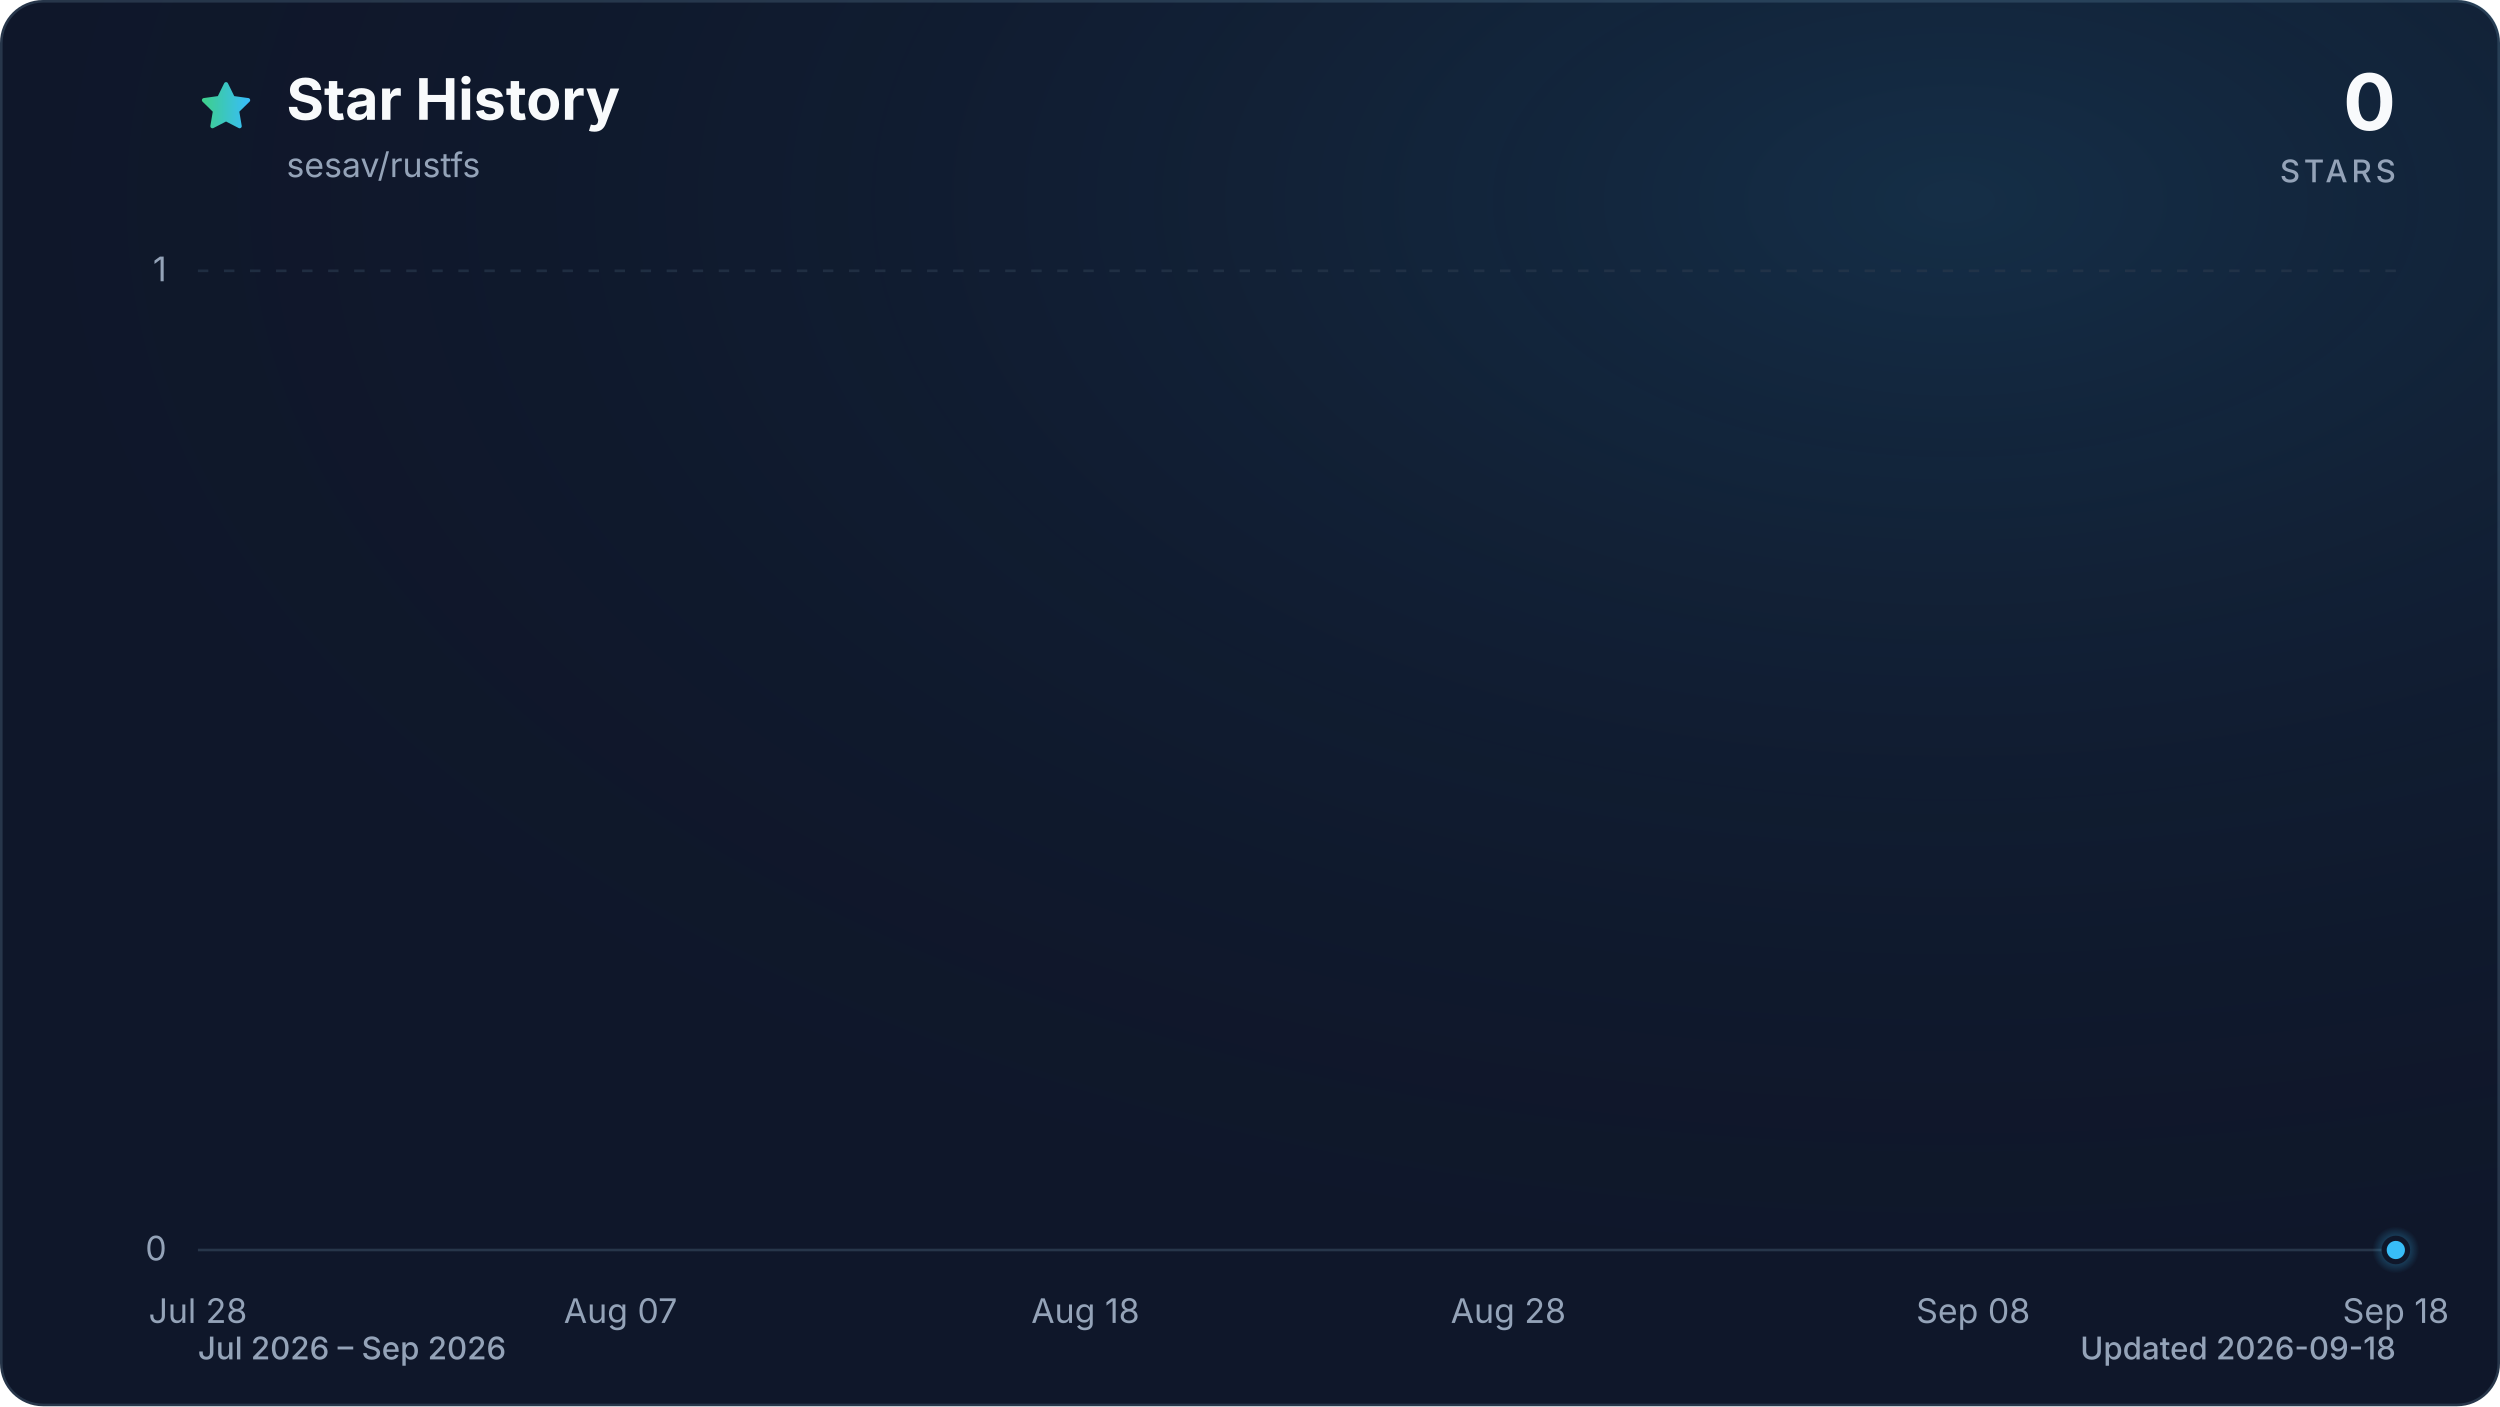
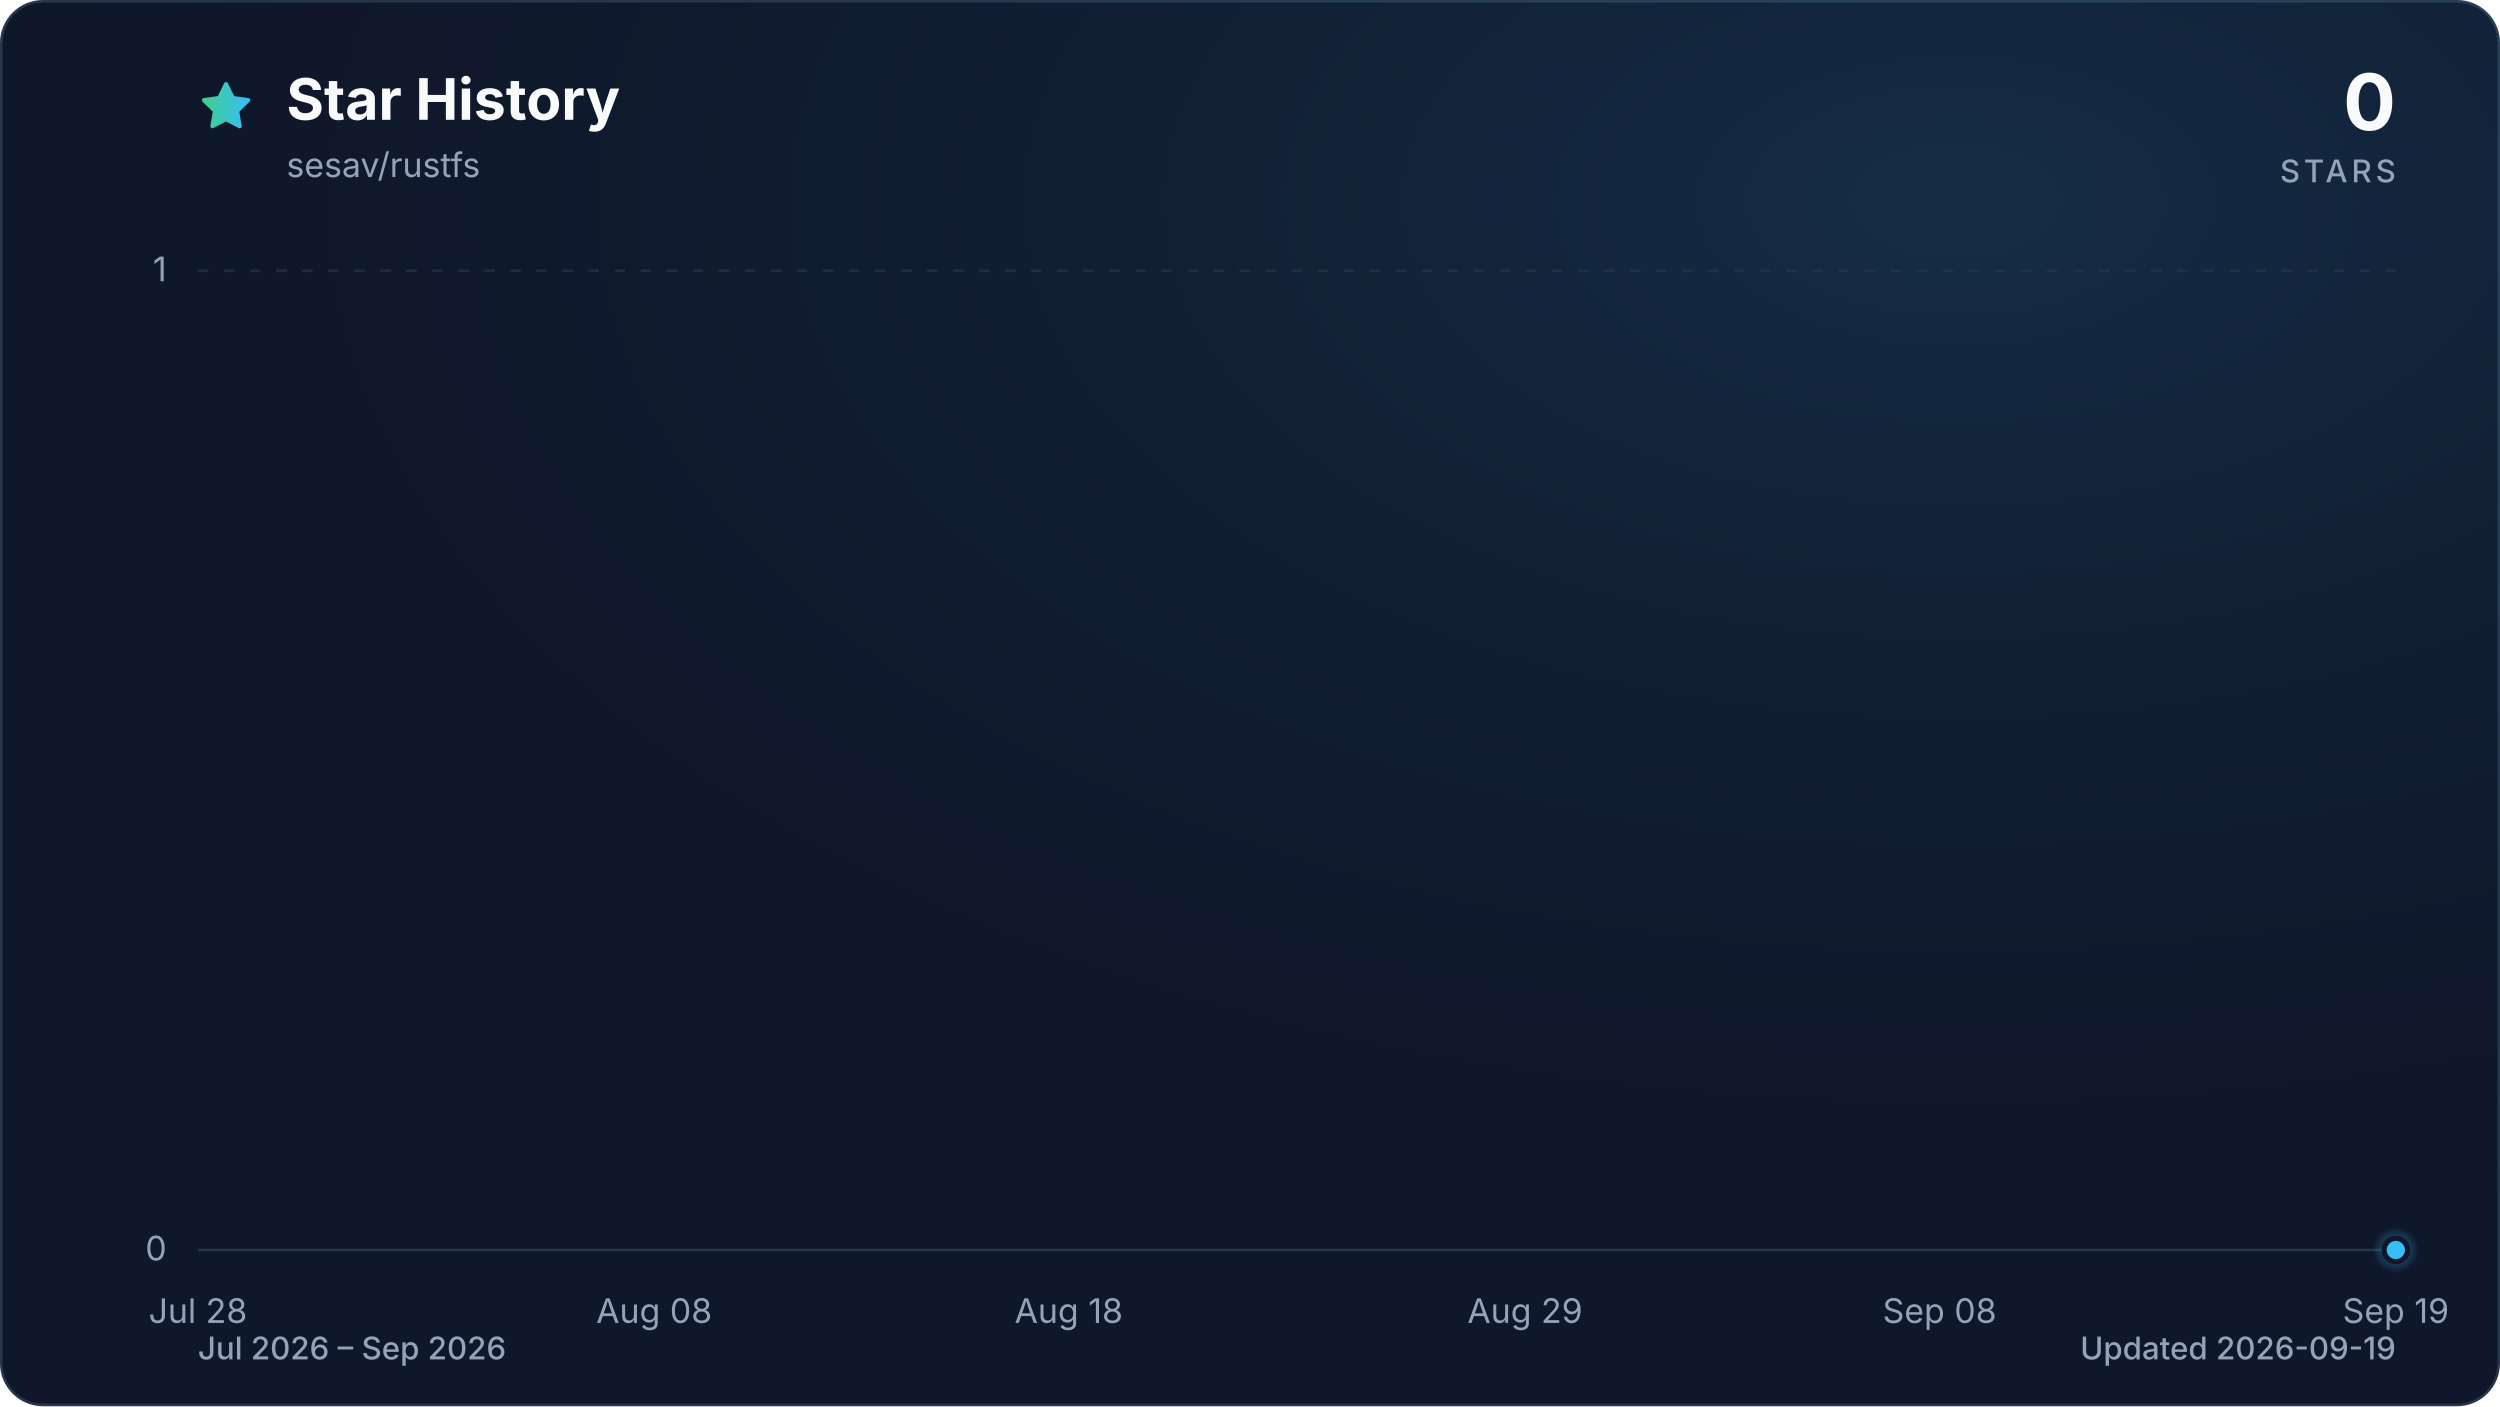
<svg xmlns="http://www.w3.org/2000/svg" viewBox="0 0 960 540" role="img" aria-labelledby="title description" data-style="gradient" data-variant="glow" data-animated="true">
  <defs>
    <linearGradient id="trend" x1="0" y1="0" x2="1" y2="0">
      <stop offset="0%" stop-color="#3ecf8e" />
      <stop offset="100%" stop-color="#38bdf8" />
    </linearGradient>
    <linearGradient id="area" x1="0" y1="0" x2="0" y2="1">
      <stop offset="0%" stop-color="#3ecf8e" stop-opacity="0.30" />
      <stop offset="55%" stop-color="#38bdf8" stop-opacity="0.10" />
      <stop offset="100%" stop-color="#38bdf8" stop-opacity="0.01" />
    </linearGradient>
    <radialGradient id="marker-halo" cx="50%" cy="50%" r="50%">
      <stop offset="0%" stop-color="#38bdf8" stop-opacity="0.55" />
      <stop offset="100%" stop-color="#38bdf8" stop-opacity="0" />
    </radialGradient>
    <radialGradient id="surface-glow" cx="78%" cy="14%" r="80%">
      <stop offset="0%" stop-color="#38bdf8" stop-opacity="0.14" />
      <stop offset="100%" stop-color="#0f172a" stop-opacity="0" />
    </radialGradient>
    <filter id="trend-glow" x="-20%" y="-20%" width="140%" height="140%">
      <feGaussianBlur stdDeviation="7" />
    </filter>
  </defs>
  <style>
.trend-enter{transform-box:fill-box;transform-origin:center;animation:trend-enter 520ms cubic-bezier(0.16,1,0.3,1)}
.marker-enter{transform-box:fill-box;transform-origin:center;animation:marker-enter 320ms cubic-bezier(0.16,1,0.3,1) 200ms both}
.marker-pulse{transform-box:fill-box;transform-origin:center;animation:marker-pulse 2.6s ease-out infinite}
@keyframes trend-enter{from{opacity:.35;transform:translateY(10px)}to{opacity:1;transform:translateY(0)}}
@keyframes marker-enter{from{opacity:0;transform:scale(.4)}to{opacity:1;transform:scale(1)}}
@keyframes marker-pulse{0%{opacity:.5;transform:scale(.7)}70%,100%{opacity:0;transform:scale(2.1)}}
@media (prefers-reduced-motion:reduce){.trend-enter,.marker-enter,.marker-pulse{animation:none!important}}
@media (prefers-reduced-motion:reduce){.marker-pulse{opacity:0}}
</style>
  <rect x="0.5" y="0.5" width="959" height="539" fill="#0f172a" stroke="#27364a" stroke-width="1" rx="16" />
  <rect width="960" height="540" fill="url(#surface-glow)" rx="16" />
  <path d="M12 2.6l2.9 5.9 6.5.9-4.7 4.6 1.1 6.5-5.8-3-5.8 3 1.1-6.5-4.7-4.6 6.5-.9L12 2.6Z" transform="translate(76 30) scale(.9)" fill="url(#trend)" stroke="url(#trend)" stroke-width="1.8" stroke-linejoin="round" aria-hidden="true" />
  <text x="110" y="46" fill="#f8fafc" font-family="ui-sans-serif, system-ui, -apple-system, BlinkMacSystemFont, 'Segoe UI', sans-serif" font-size="22" font-weight="700">Star History</text>
  <text x="110" y="68" fill="#94a3b8" font-family="ui-sans-serif, system-ui, -apple-system, BlinkMacSystemFont, 'Segoe UI', sans-serif" font-size="13">sesav/rustfs</text>
  <text x="920" y="50" fill="#f8fafc" font-family="ui-sans-serif, system-ui, -apple-system, BlinkMacSystemFont, 'Segoe UI', sans-serif" font-size="30" font-weight="700" text-anchor="end">0</text>
  <text x="920" y="70" fill="#94a3b8" font-family="ui-sans-serif, system-ui, -apple-system, BlinkMacSystemFont, 'Segoe UI', sans-serif" font-size="12" font-weight="500" letter-spacing="1.5" text-anchor="end">STARS</text>
  <line x1="76" y1="480.0" x2="920" y2="480.0" stroke="#27364a" stroke-width="1" stroke-dasharray="0" opacity="1" />
  <text x="64" y="484.0" fill="#94a3b8" font-family="ui-sans-serif, system-ui, -apple-system, BlinkMacSystemFont, 'Segoe UI', sans-serif" font-size="13" text-anchor="end">0</text>
  <line x1="76" y1="104.0" x2="920" y2="104.0" stroke="#27364a" stroke-width="1" stroke-dasharray="4 6" opacity="0.7" />
  <text x="64" y="108.0" fill="#94a3b8" font-family="ui-sans-serif, system-ui, -apple-system, BlinkMacSystemFont, 'Segoe UI', sans-serif" font-size="13" text-anchor="end">1</text>
  <text x="76.0" y="508" fill="#94a3b8" font-family="ui-sans-serif, system-ui, -apple-system, BlinkMacSystemFont, 'Segoe UI', sans-serif" font-size="13" text-anchor="middle">Jul 28</text>
-   <text x="238.3" y="508" fill="#94a3b8" font-family="ui-sans-serif, system-ui, -apple-system, BlinkMacSystemFont, 'Segoe UI', sans-serif" font-size="13" text-anchor="middle">Aug 07</text>
-   <text x="416.8" y="508" fill="#94a3b8" font-family="ui-sans-serif, system-ui, -apple-system, BlinkMacSystemFont, 'Segoe UI', sans-serif" font-size="13" text-anchor="middle">Aug 18</text>
-   <text x="579.2" y="508" fill="#94a3b8" font-family="ui-sans-serif, system-ui, -apple-system, BlinkMacSystemFont, 'Segoe UI', sans-serif" font-size="13" text-anchor="middle">Aug 28</text>
-   <text x="757.7" y="508" fill="#94a3b8" font-family="ui-sans-serif, system-ui, -apple-system, BlinkMacSystemFont, 'Segoe UI', sans-serif" font-size="13" text-anchor="middle">Sep 08</text>
-   <text x="920.0" y="508" fill="#94a3b8" font-family="ui-sans-serif, system-ui, -apple-system, BlinkMacSystemFont, 'Segoe UI', sans-serif" font-size="13" text-anchor="middle">Sep 18</text>
+   <text x="251.2" y="508" fill="#94a3b8" font-family="ui-sans-serif, system-ui, -apple-system, BlinkMacSystemFont, 'Segoe UI', sans-serif" font-size="13" text-anchor="middle">Aug 08</text>
+   <text x="410.4" y="508" fill="#94a3b8" font-family="ui-sans-serif, system-ui, -apple-system, BlinkMacSystemFont, 'Segoe UI', sans-serif" font-size="13" text-anchor="middle">Aug 18</text>
+   <text x="585.6" y="508" fill="#94a3b8" font-family="ui-sans-serif, system-ui, -apple-system, BlinkMacSystemFont, 'Segoe UI', sans-serif" font-size="13" text-anchor="middle">Aug 29</text>
+   <text x="744.8" y="508" fill="#94a3b8" font-family="ui-sans-serif, system-ui, -apple-system, BlinkMacSystemFont, 'Segoe UI', sans-serif" font-size="13" text-anchor="middle">Sep 08</text>
+   <text x="920.0" y="508" fill="#94a3b8" font-family="ui-sans-serif, system-ui, -apple-system, BlinkMacSystemFont, 'Segoe UI', sans-serif" font-size="13" text-anchor="middle">Sep 19</text>
  <g class="trend-enter">
-     <path d="M 76.0 480.0 C 81.4 480.0, 86.8 480.0, 92.2 480.0 C 97.6 480.0, 103.1 480.0, 108.5 480.0 C 113.9 480.0, 119.3 480.0, 124.7 480.0 C 130.1 480.0, 135.5 480.0, 140.9 480.0 C 146.3 480.0, 151.7 480.0, 157.2 480.0 C 162.6 480.0, 168.0 480.0, 173.4 480.0 C 178.8 480.0, 184.2 480.0, 189.6 480.0 C 195.0 480.0, 200.4 480.0, 205.8 480.0 C 211.3 480.0, 216.7 480.0, 222.1 480.0 C 227.5 480.0, 232.9 480.0, 238.3 480.0 C 243.7 480.0, 249.1 480.0, 254.5 480.0 C 259.9 480.0, 265.4 480.0, 270.8 480.0 C 276.2 480.0, 281.6 480.0, 287.0 480.0 C 292.4 480.0, 297.8 480.0, 303.2 480.0 C 308.6 480.0, 314.1 480.0, 319.5 480.0 C 324.9 480.0, 330.3 480.0, 335.7 480.0 C 341.1 480.0, 346.5 480.0, 351.9 480.0 C 357.3 480.0, 362.7 480.0, 368.2 480.0 C 373.6 480.0, 379.0 480.0, 384.4 480.0 C 389.8 480.0, 395.2 480.0, 400.6 480.0 C 406.0 480.0, 411.4 480.0, 416.8 480.0 C 422.3 480.0, 427.7 480.0, 433.1 480.0 C 438.5 480.0, 443.9 480.0, 449.3 480.0 C 454.7 480.0, 460.1 480.0, 465.5 480.0 C 470.9 480.0, 476.4 480.0, 481.8 480.0 C 487.2 480.0, 492.6 480.0, 498.0 480.0 C 503.4 480.0, 508.8 480.0, 514.2 480.0 C 519.6 480.0, 525.1 480.0, 530.5 480.0 C 535.9 480.0, 541.3 480.0, 546.7 480.0 C 552.1 480.0, 557.5 480.0, 562.9 480.0 C 568.3 480.0, 573.7 480.0, 579.2 480.0 C 584.6 480.0, 590.0 480.0, 595.4 480.0 C 600.8 480.0, 606.2 480.0, 611.6 480.0 C 617.0 480.0, 622.4 480.0, 627.8 480.0 C 633.3 480.0, 638.7 480.0, 644.1 480.0 C 649.5 480.0, 654.9 480.0, 660.3 480.0 C 665.7 480.0, 671.1 480.0, 676.5 480.0 C 681.9 480.0, 687.4 480.0, 692.8 480.0 C 698.2 480.0, 703.6 480.0, 709.0 480.0 C 714.4 480.0, 719.8 480.0, 725.2 480.0 C 730.6 480.0, 736.1 480.0, 741.5 480.0 C 746.9 480.0, 752.3 480.0, 757.7 480.0 C 763.1 480.0, 768.5 480.0, 773.9 480.0 C 779.3 480.0, 784.7 480.0, 790.2 480.0 C 795.6 480.0, 801.0 480.0, 806.4 480.0 C 811.8 480.0, 817.2 480.0, 822.6 480.0 C 828.0 480.0, 833.4 480.0, 838.8 480.0 C 844.3 480.0, 849.7 480.0, 855.1 480.0 C 860.5 480.0, 865.9 480.0, 871.3 480.0 C 876.7 480.0, 882.1 480.0, 887.5 480.0 C 892.9 480.0, 898.4 480.0, 903.8 480.0 C 909.2 480.0, 914.6 480.0, 920.0 480.0 L 920.0 480.0 L 76.0 480.0 Z" fill="url(#area)" />
-     <path d="M 76.0 480.0 C 81.4 480.0, 86.8 480.0, 92.2 480.0 C 97.6 480.0, 103.1 480.0, 108.5 480.0 C 113.9 480.0, 119.3 480.0, 124.7 480.0 C 130.1 480.0, 135.5 480.0, 140.9 480.0 C 146.3 480.0, 151.7 480.0, 157.2 480.0 C 162.6 480.0, 168.0 480.0, 173.4 480.0 C 178.8 480.0, 184.2 480.0, 189.6 480.0 C 195.0 480.0, 200.4 480.0, 205.8 480.0 C 211.3 480.0, 216.7 480.0, 222.1 480.0 C 227.5 480.0, 232.9 480.0, 238.3 480.0 C 243.7 480.0, 249.1 480.0, 254.5 480.0 C 259.9 480.0, 265.4 480.0, 270.8 480.0 C 276.2 480.0, 281.6 480.0, 287.0 480.0 C 292.4 480.0, 297.8 480.0, 303.2 480.0 C 308.6 480.0, 314.1 480.0, 319.5 480.0 C 324.9 480.0, 330.3 480.0, 335.7 480.0 C 341.1 480.0, 346.5 480.0, 351.9 480.0 C 357.3 480.0, 362.7 480.0, 368.2 480.0 C 373.6 480.0, 379.0 480.0, 384.4 480.0 C 389.8 480.0, 395.2 480.0, 400.6 480.0 C 406.0 480.0, 411.4 480.0, 416.8 480.0 C 422.3 480.0, 427.7 480.0, 433.1 480.0 C 438.5 480.0, 443.9 480.0, 449.3 480.0 C 454.7 480.0, 460.1 480.0, 465.5 480.0 C 470.9 480.0, 476.4 480.0, 481.8 480.0 C 487.2 480.0, 492.6 480.0, 498.0 480.0 C 503.4 480.0, 508.8 480.0, 514.2 480.0 C 519.6 480.0, 525.1 480.0, 530.5 480.0 C 535.9 480.0, 541.3 480.0, 546.7 480.0 C 552.1 480.0, 557.5 480.0, 562.9 480.0 C 568.3 480.0, 573.7 480.0, 579.2 480.0 C 584.6 480.0, 590.0 480.0, 595.4 480.0 C 600.8 480.0, 606.2 480.0, 611.6 480.0 C 617.0 480.0, 622.4 480.0, 627.8 480.0 C 633.3 480.0, 638.7 480.0, 644.1 480.0 C 649.5 480.0, 654.9 480.0, 660.3 480.0 C 665.7 480.0, 671.1 480.0, 676.5 480.0 C 681.9 480.0, 687.4 480.0, 692.8 480.0 C 698.2 480.0, 703.6 480.0, 709.0 480.0 C 714.4 480.0, 719.8 480.0, 725.2 480.0 C 730.6 480.0, 736.1 480.0, 741.5 480.0 C 746.9 480.0, 752.3 480.0, 757.7 480.0 C 763.1 480.0, 768.5 480.0, 773.9 480.0 C 779.3 480.0, 784.7 480.0, 790.2 480.0 C 795.6 480.0, 801.0 480.0, 806.4 480.0 C 811.8 480.0, 817.2 480.0, 822.6 480.0 C 828.0 480.0, 833.4 480.0, 838.8 480.0 C 844.3 480.0, 849.7 480.0, 855.1 480.0 C 860.5 480.0, 865.9 480.0, 871.3 480.0 C 876.7 480.0, 882.1 480.0, 887.5 480.0 C 892.9 480.0, 898.4 480.0, 903.8 480.0 C 909.2 480.0, 914.6 480.0, 920.0 480.0" fill="none" stroke="url(#trend)" stroke-width="12" stroke-linecap="round" stroke-linejoin="round" opacity="0.16" filter="url(#trend-glow)" />
-     <path d="M 76.0 480.0 C 81.4 480.0, 86.8 480.0, 92.2 480.0 C 97.6 480.0, 103.1 480.0, 108.5 480.0 C 113.9 480.0, 119.3 480.0, 124.7 480.0 C 130.1 480.0, 135.5 480.0, 140.9 480.0 C 146.3 480.0, 151.7 480.0, 157.2 480.0 C 162.6 480.0, 168.0 480.0, 173.4 480.0 C 178.8 480.0, 184.2 480.0, 189.6 480.0 C 195.0 480.0, 200.4 480.0, 205.8 480.0 C 211.3 480.0, 216.7 480.0, 222.1 480.0 C 227.5 480.0, 232.9 480.0, 238.3 480.0 C 243.7 480.0, 249.1 480.0, 254.5 480.0 C 259.9 480.0, 265.4 480.0, 270.8 480.0 C 276.2 480.0, 281.6 480.0, 287.0 480.0 C 292.4 480.0, 297.8 480.0, 303.2 480.0 C 308.6 480.0, 314.1 480.0, 319.5 480.0 C 324.9 480.0, 330.3 480.0, 335.7 480.0 C 341.1 480.0, 346.5 480.0, 351.9 480.0 C 357.3 480.0, 362.7 480.0, 368.2 480.0 C 373.6 480.0, 379.0 480.0, 384.4 480.0 C 389.8 480.0, 395.2 480.0, 400.6 480.0 C 406.0 480.0, 411.4 480.0, 416.8 480.0 C 422.3 480.0, 427.7 480.0, 433.1 480.0 C 438.5 480.0, 443.9 480.0, 449.3 480.0 C 454.7 480.0, 460.1 480.0, 465.5 480.0 C 470.9 480.0, 476.4 480.0, 481.8 480.0 C 487.2 480.0, 492.6 480.0, 498.0 480.0 C 503.4 480.0, 508.8 480.0, 514.2 480.0 C 519.6 480.0, 525.1 480.0, 530.5 480.0 C 535.9 480.0, 541.3 480.0, 546.7 480.0 C 552.1 480.0, 557.5 480.0, 562.9 480.0 C 568.3 480.0, 573.7 480.0, 579.2 480.0 C 584.6 480.0, 590.0 480.0, 595.4 480.0 C 600.8 480.0, 606.2 480.0, 611.6 480.0 C 617.0 480.0, 622.4 480.0, 627.8 480.0 C 633.3 480.0, 638.7 480.0, 644.1 480.0 C 649.5 480.0, 654.9 480.0, 660.3 480.0 C 665.7 480.0, 671.1 480.0, 676.5 480.0 C 681.9 480.0, 687.4 480.0, 692.8 480.0 C 698.2 480.0, 703.6 480.0, 709.0 480.0 C 714.4 480.0, 719.8 480.0, 725.2 480.0 C 730.6 480.0, 736.1 480.0, 741.5 480.0 C 746.9 480.0, 752.3 480.0, 757.7 480.0 C 763.1 480.0, 768.5 480.0, 773.9 480.0 C 779.3 480.0, 784.7 480.0, 790.2 480.0 C 795.6 480.0, 801.0 480.0, 806.4 480.0 C 811.8 480.0, 817.2 480.0, 822.6 480.0 C 828.0 480.0, 833.4 480.0, 838.8 480.0 C 844.3 480.0, 849.7 480.0, 855.1 480.0 C 860.5 480.0, 865.9 480.0, 871.3 480.0 C 876.7 480.0, 882.1 480.0, 887.5 480.0 C 892.9 480.0, 898.4 480.0, 903.8 480.0 C 909.2 480.0, 914.6 480.0, 920.0 480.0" fill="none" stroke="url(#trend)" stroke-width="3" stroke-linecap="round" stroke-linejoin="round" />
+     <path d="M 76.0 480.0 C 81.3 480.0, 86.6 480.0, 91.9 480.0 C 97.2 480.0, 102.5 480.0, 107.8 480.0 C 113.2 480.0, 118.5 480.0, 123.8 480.0 C 129.1 480.0, 134.4 480.0, 139.7 480.0 C 145.0 480.0, 150.3 480.0, 155.6 480.0 C 160.9 480.0, 166.2 480.0, 171.5 480.0 C 176.9 480.0, 182.2 480.0, 187.5 480.0 C 192.8 480.0, 198.1 480.0, 203.4 480.0 C 208.7 480.0, 214.0 480.0, 219.3 480.0 C 224.6 480.0, 229.9 480.0, 235.2 480.0 C 240.6 480.0, 245.9 480.0, 251.2 480.0 C 256.5 480.0, 261.8 480.0, 267.1 480.0 C 272.4 480.0, 277.7 480.0, 283.0 480.0 C 288.3 480.0, 293.6 480.0, 298.9 480.0 C 304.3 480.0, 309.6 480.0, 314.9 480.0 C 320.2 480.0, 325.5 480.0, 330.8 480.0 C 336.1 480.0, 341.4 480.0, 346.7 480.0 C 352.0 480.0, 357.3 480.0, 362.6 480.0 C 367.9 480.0, 373.3 480.0, 378.6 480.0 C 383.9 480.0, 389.2 480.0, 394.5 480.0 C 399.8 480.0, 405.1 480.0, 410.4 480.0 C 415.7 480.0, 421.0 480.0, 426.3 480.0 C 431.6 480.0, 437.0 480.0, 442.3 480.0 C 447.6 480.0, 452.9 480.0, 458.2 480.0 C 463.5 480.0, 468.8 480.0, 474.1 480.0 C 479.4 480.0, 484.7 480.0, 490.0 480.0 C 495.3 480.0, 500.7 480.0, 506.0 480.0 C 511.3 480.0, 516.6 480.0, 521.9 480.0 C 527.2 480.0, 532.5 480.0, 537.8 480.0 C 543.1 480.0, 548.4 480.0, 553.7 480.0 C 559.0 480.0, 564.4 480.0, 569.7 480.0 C 575.0 480.0, 580.3 480.0, 585.6 480.0 C 590.9 480.0, 596.2 480.0, 601.5 480.0 C 606.8 480.0, 612.1 480.0, 617.4 480.0 C 622.7 480.0, 628.1 480.0, 633.4 480.0 C 638.7 480.0, 644.0 480.0, 649.3 480.0 C 654.6 480.0, 659.9 480.0, 665.2 480.0 C 670.5 480.0, 675.8 480.0, 681.1 480.0 C 686.4 480.0, 691.7 480.0, 697.1 480.0 C 702.4 480.0, 707.7 480.0, 713.0 480.0 C 718.3 480.0, 723.6 480.0, 728.9 480.0 C 734.2 480.0, 739.5 480.0, 744.8 480.0 C 750.1 480.0, 755.4 480.0, 760.8 480.0 C 766.1 480.0, 771.4 480.0, 776.7 480.0 C 782.0 480.0, 787.3 480.0, 792.6 480.0 C 797.9 480.0, 803.2 480.0, 808.5 480.0 C 813.8 480.0, 819.1 480.0, 824.5 480.0 C 829.8 480.0, 835.1 480.0, 840.4 480.0 C 845.7 480.0, 851.0 480.0, 856.3 480.0 C 861.6 480.0, 866.9 480.0, 872.2 480.0 C 877.5 480.0, 882.8 480.0, 888.2 480.0 C 893.5 480.0, 898.8 480.0, 904.1 480.0 C 909.4 480.0, 914.7 480.0, 920.0 480.0 L 920.0 480.0 L 76.0 480.0 Z" fill="url(#area)" />
+     <path d="M 76.0 480.0 C 81.3 480.0, 86.6 480.0, 91.9 480.0 C 97.2 480.0, 102.5 480.0, 107.8 480.0 C 113.2 480.0, 118.5 480.0, 123.8 480.0 C 129.1 480.0, 134.4 480.0, 139.7 480.0 C 145.0 480.0, 150.3 480.0, 155.6 480.0 C 160.9 480.0, 166.2 480.0, 171.5 480.0 C 176.9 480.0, 182.2 480.0, 187.5 480.0 C 192.8 480.0, 198.1 480.0, 203.4 480.0 C 208.7 480.0, 214.0 480.0, 219.3 480.0 C 224.6 480.0, 229.9 480.0, 235.2 480.0 C 240.6 480.0, 245.9 480.0, 251.2 480.0 C 256.5 480.0, 261.8 480.0, 267.1 480.0 C 272.4 480.0, 277.7 480.0, 283.0 480.0 C 288.3 480.0, 293.6 480.0, 298.9 480.0 C 304.3 480.0, 309.6 480.0, 314.9 480.0 C 320.2 480.0, 325.5 480.0, 330.8 480.0 C 336.1 480.0, 341.4 480.0, 346.7 480.0 C 352.0 480.0, 357.3 480.0, 362.6 480.0 C 367.9 480.0, 373.3 480.0, 378.6 480.0 C 383.9 480.0, 389.2 480.0, 394.5 480.0 C 399.8 480.0, 405.1 480.0, 410.4 480.0 C 415.7 480.0, 421.0 480.0, 426.3 480.0 C 431.6 480.0, 437.0 480.0, 442.3 480.0 C 447.6 480.0, 452.9 480.0, 458.2 480.0 C 463.5 480.0, 468.8 480.0, 474.1 480.0 C 479.4 480.0, 484.7 480.0, 490.0 480.0 C 495.3 480.0, 500.7 480.0, 506.0 480.0 C 511.3 480.0, 516.6 480.0, 521.9 480.0 C 527.2 480.0, 532.5 480.0, 537.8 480.0 C 543.1 480.0, 548.4 480.0, 553.7 480.0 C 559.0 480.0, 564.4 480.0, 569.7 480.0 C 575.0 480.0, 580.3 480.0, 585.6 480.0 C 590.9 480.0, 596.2 480.0, 601.5 480.0 C 606.8 480.0, 612.1 480.0, 617.4 480.0 C 622.7 480.0, 628.1 480.0, 633.4 480.0 C 638.7 480.0, 644.0 480.0, 649.3 480.0 C 654.6 480.0, 659.9 480.0, 665.2 480.0 C 670.5 480.0, 675.8 480.0, 681.1 480.0 C 686.4 480.0, 691.7 480.0, 697.1 480.0 C 702.4 480.0, 707.7 480.0, 713.0 480.0 C 718.3 480.0, 723.6 480.0, 728.9 480.0 C 734.2 480.0, 739.5 480.0, 744.8 480.0 C 750.1 480.0, 755.4 480.0, 760.8 480.0 C 766.1 480.0, 771.4 480.0, 776.7 480.0 C 782.0 480.0, 787.3 480.0, 792.6 480.0 C 797.9 480.0, 803.2 480.0, 808.5 480.0 C 813.8 480.0, 819.1 480.0, 824.5 480.0 C 829.8 480.0, 835.1 480.0, 840.4 480.0 C 845.7 480.0, 851.0 480.0, 856.3 480.0 C 861.6 480.0, 866.9 480.0, 872.2 480.0 C 877.5 480.0, 882.8 480.0, 888.2 480.0 C 893.5 480.0, 898.8 480.0, 904.1 480.0 C 909.4 480.0, 914.7 480.0, 920.0 480.0" fill="none" stroke="url(#trend)" stroke-width="12" stroke-linecap="round" stroke-linejoin="round" opacity="0.16" filter="url(#trend-glow)" />
+     <path d="M 76.0 480.0 C 81.3 480.0, 86.6 480.0, 91.9 480.0 C 97.2 480.0, 102.5 480.0, 107.8 480.0 C 113.2 480.0, 118.5 480.0, 123.8 480.0 C 129.1 480.0, 134.4 480.0, 139.7 480.0 C 145.0 480.0, 150.3 480.0, 155.6 480.0 C 160.9 480.0, 166.2 480.0, 171.5 480.0 C 176.9 480.0, 182.2 480.0, 187.5 480.0 C 192.8 480.0, 198.1 480.0, 203.4 480.0 C 208.7 480.0, 214.0 480.0, 219.3 480.0 C 224.6 480.0, 229.9 480.0, 235.2 480.0 C 240.6 480.0, 245.9 480.0, 251.2 480.0 C 256.5 480.0, 261.8 480.0, 267.1 480.0 C 272.4 480.0, 277.7 480.0, 283.0 480.0 C 288.3 480.0, 293.6 480.0, 298.9 480.0 C 304.3 480.0, 309.6 480.0, 314.9 480.0 C 320.2 480.0, 325.5 480.0, 330.8 480.0 C 336.1 480.0, 341.4 480.0, 346.7 480.0 C 352.0 480.0, 357.3 480.0, 362.6 480.0 C 367.9 480.0, 373.3 480.0, 378.6 480.0 C 383.9 480.0, 389.2 480.0, 394.5 480.0 C 399.8 480.0, 405.1 480.0, 410.4 480.0 C 415.7 480.0, 421.0 480.0, 426.3 480.0 C 431.6 480.0, 437.0 480.0, 442.3 480.0 C 447.6 480.0, 452.9 480.0, 458.2 480.0 C 463.5 480.0, 468.8 480.0, 474.1 480.0 C 479.4 480.0, 484.7 480.0, 490.0 480.0 C 495.3 480.0, 500.7 480.0, 506.0 480.0 C 511.3 480.0, 516.6 480.0, 521.9 480.0 C 527.2 480.0, 532.5 480.0, 537.8 480.0 C 543.1 480.0, 548.4 480.0, 553.7 480.0 C 559.0 480.0, 564.4 480.0, 569.7 480.0 C 575.0 480.0, 580.3 480.0, 585.6 480.0 C 590.9 480.0, 596.2 480.0, 601.5 480.0 C 606.8 480.0, 612.1 480.0, 617.4 480.0 C 622.7 480.0, 628.1 480.0, 633.4 480.0 C 638.7 480.0, 644.0 480.0, 649.3 480.0 C 654.6 480.0, 659.9 480.0, 665.2 480.0 C 670.5 480.0, 675.8 480.0, 681.1 480.0 C 686.4 480.0, 691.7 480.0, 697.1 480.0 C 702.4 480.0, 707.7 480.0, 713.0 480.0 C 718.3 480.0, 723.6 480.0, 728.9 480.0 C 734.2 480.0, 739.5 480.0, 744.8 480.0 C 750.1 480.0, 755.4 480.0, 760.8 480.0 C 766.1 480.0, 771.4 480.0, 776.7 480.0 C 782.0 480.0, 787.3 480.0, 792.6 480.0 C 797.9 480.0, 803.2 480.0, 808.5 480.0 C 813.8 480.0, 819.1 480.0, 824.5 480.0 C 829.8 480.0, 835.1 480.0, 840.4 480.0 C 845.7 480.0, 851.0 480.0, 856.3 480.0 C 861.6 480.0, 866.9 480.0, 872.2 480.0 C 877.5 480.0, 882.8 480.0, 888.2 480.0 C 893.5 480.0, 898.8 480.0, 904.1 480.0 C 909.4 480.0, 914.7 480.0, 920.0 480.0" fill="none" stroke="url(#trend)" stroke-width="3" stroke-linecap="round" stroke-linejoin="round" />
  </g>
  <g class="marker-enter">
    <circle class="marker-pulse" cx="920.0" cy="480.0" r="9" fill="url(#marker-halo)" />
    <circle cx="920.0" cy="480.0" r="4.5" fill="#38bdf8" stroke="#0f172a" stroke-width="2" />
  </g>
  <text x="76" y="522" fill="#94a3b8" font-family="ui-sans-serif, system-ui, -apple-system, BlinkMacSystemFont, 'Segoe UI', sans-serif" font-size="12" font-weight="500">Jul 2026 – Sep 2026</text>
-   <text x="920" y="522" fill="#94a3b8" font-family="ui-sans-serif, system-ui, -apple-system, BlinkMacSystemFont, 'Segoe UI', sans-serif" font-size="12" font-weight="500" text-anchor="end">Updated 2026-09-18</text>
+   <text x="920" y="522" fill="#94a3b8" font-family="ui-sans-serif, system-ui, -apple-system, BlinkMacSystemFont, 'Segoe UI', sans-serif" font-size="12" font-weight="500" text-anchor="end">Updated 2026-09-19</text>
</svg>
